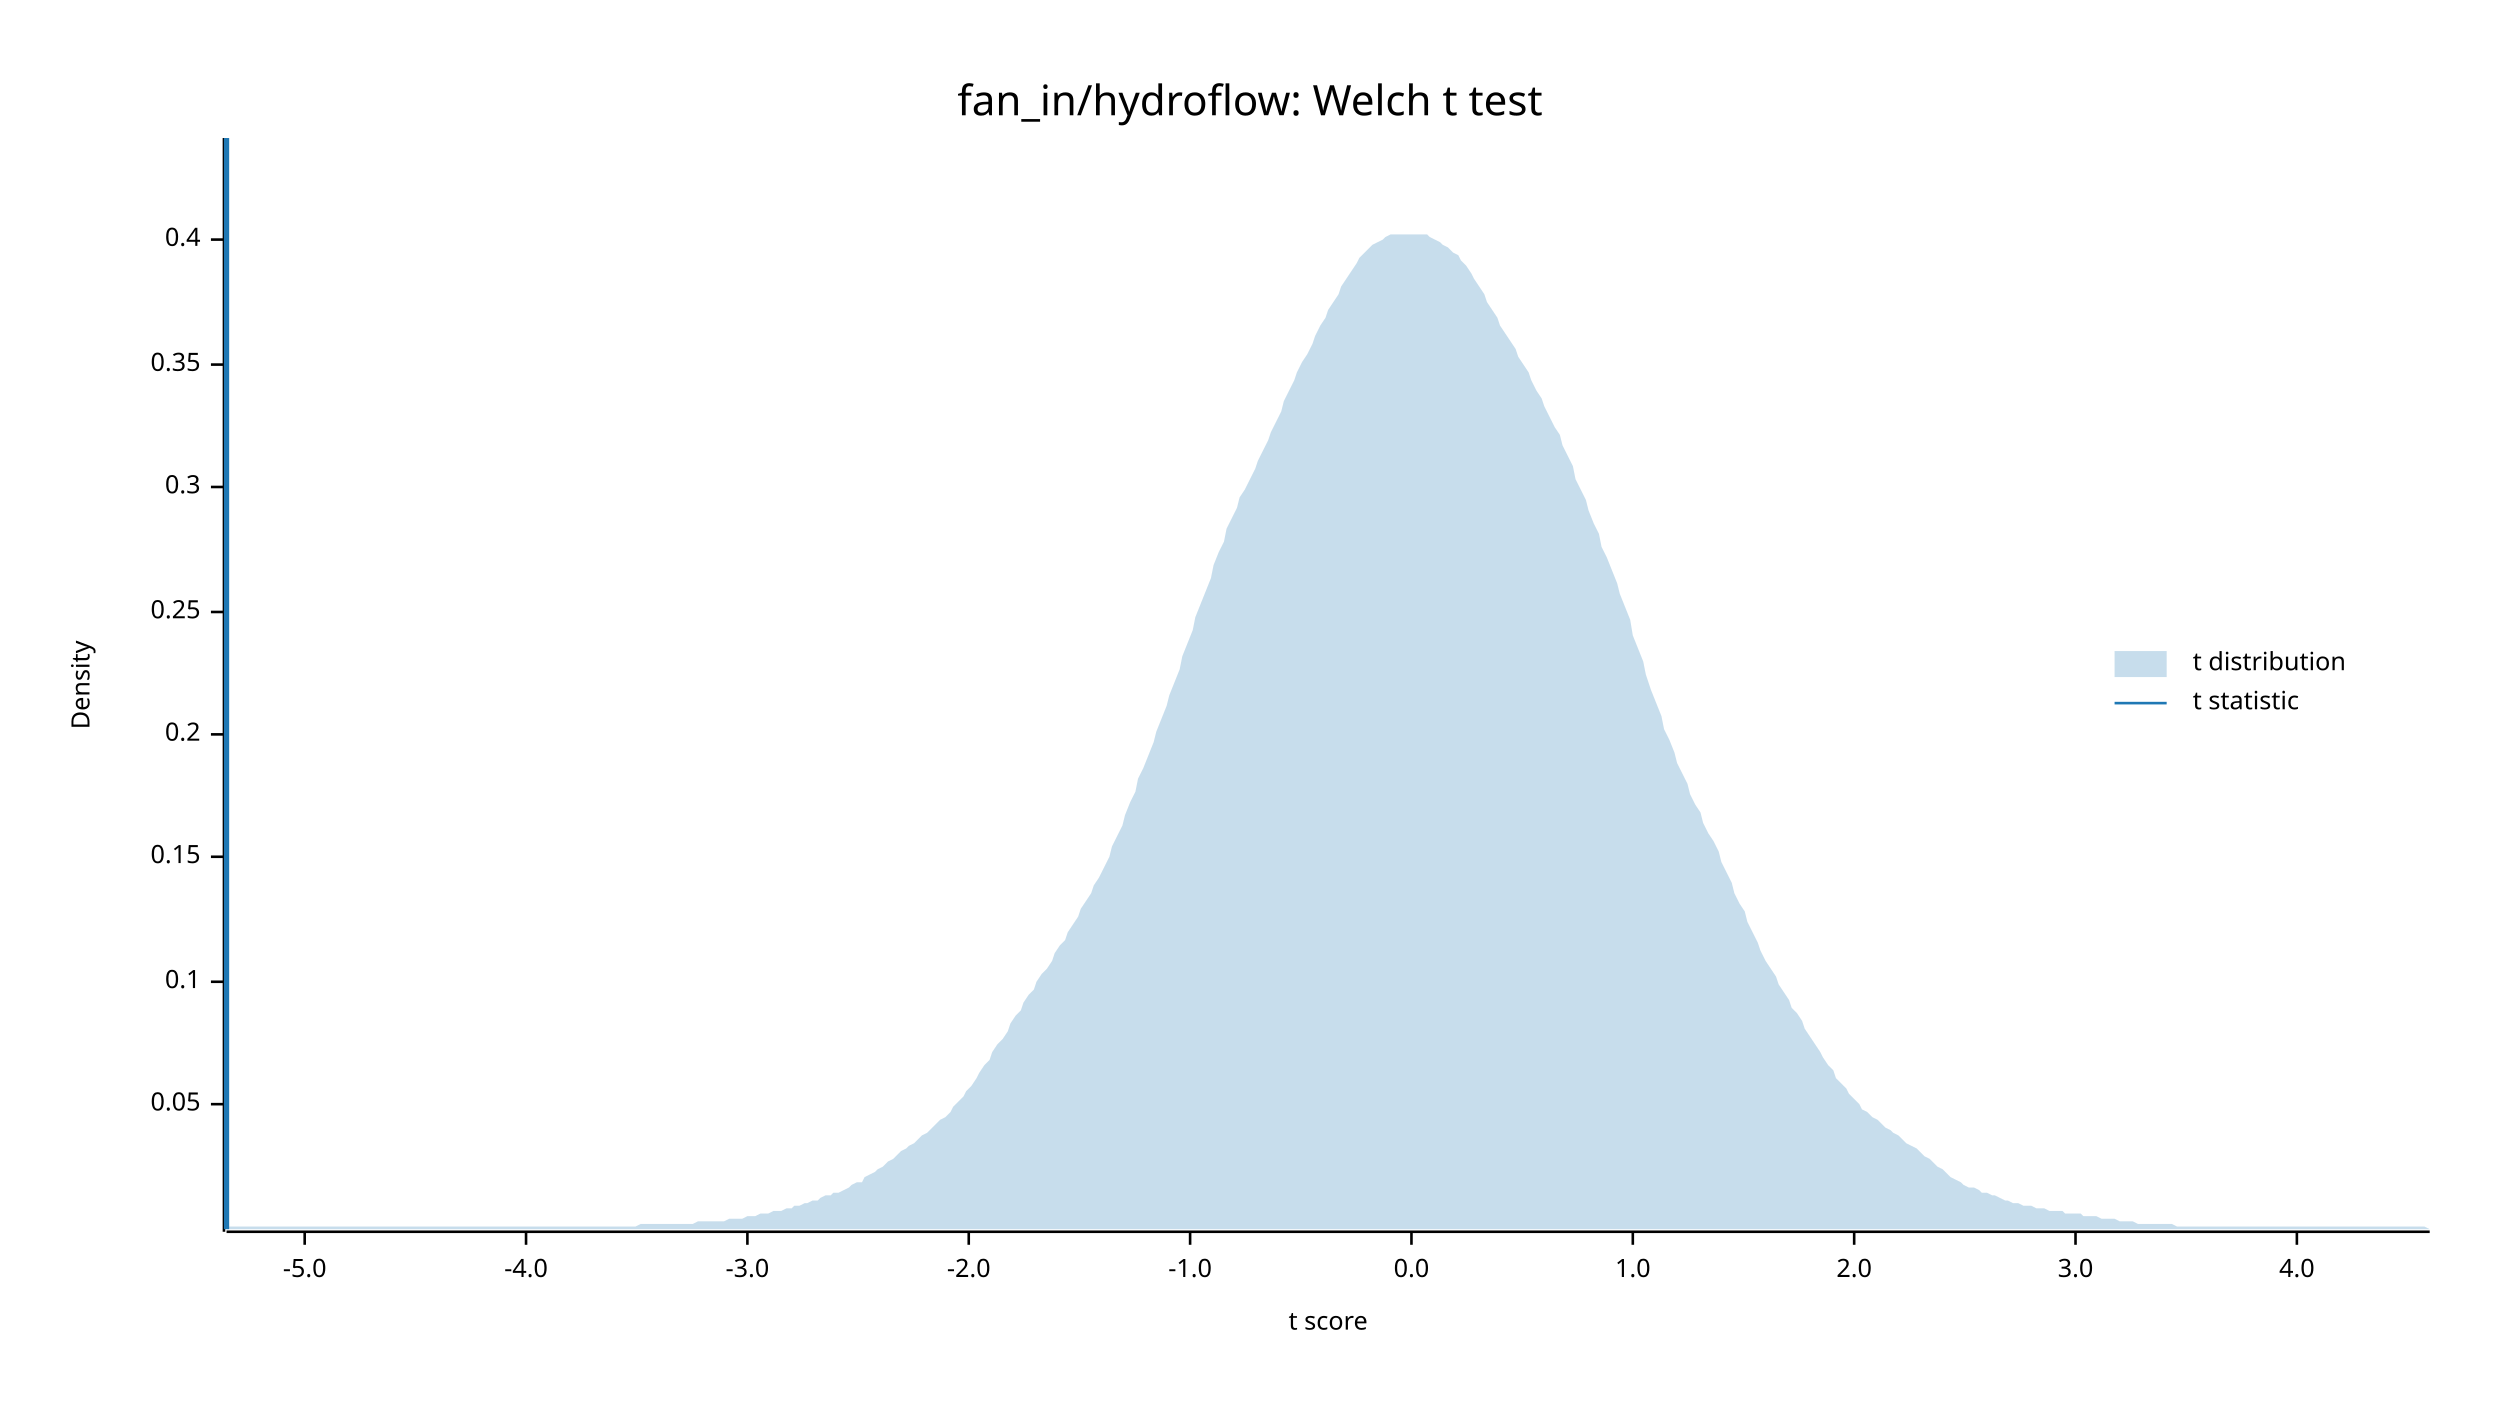
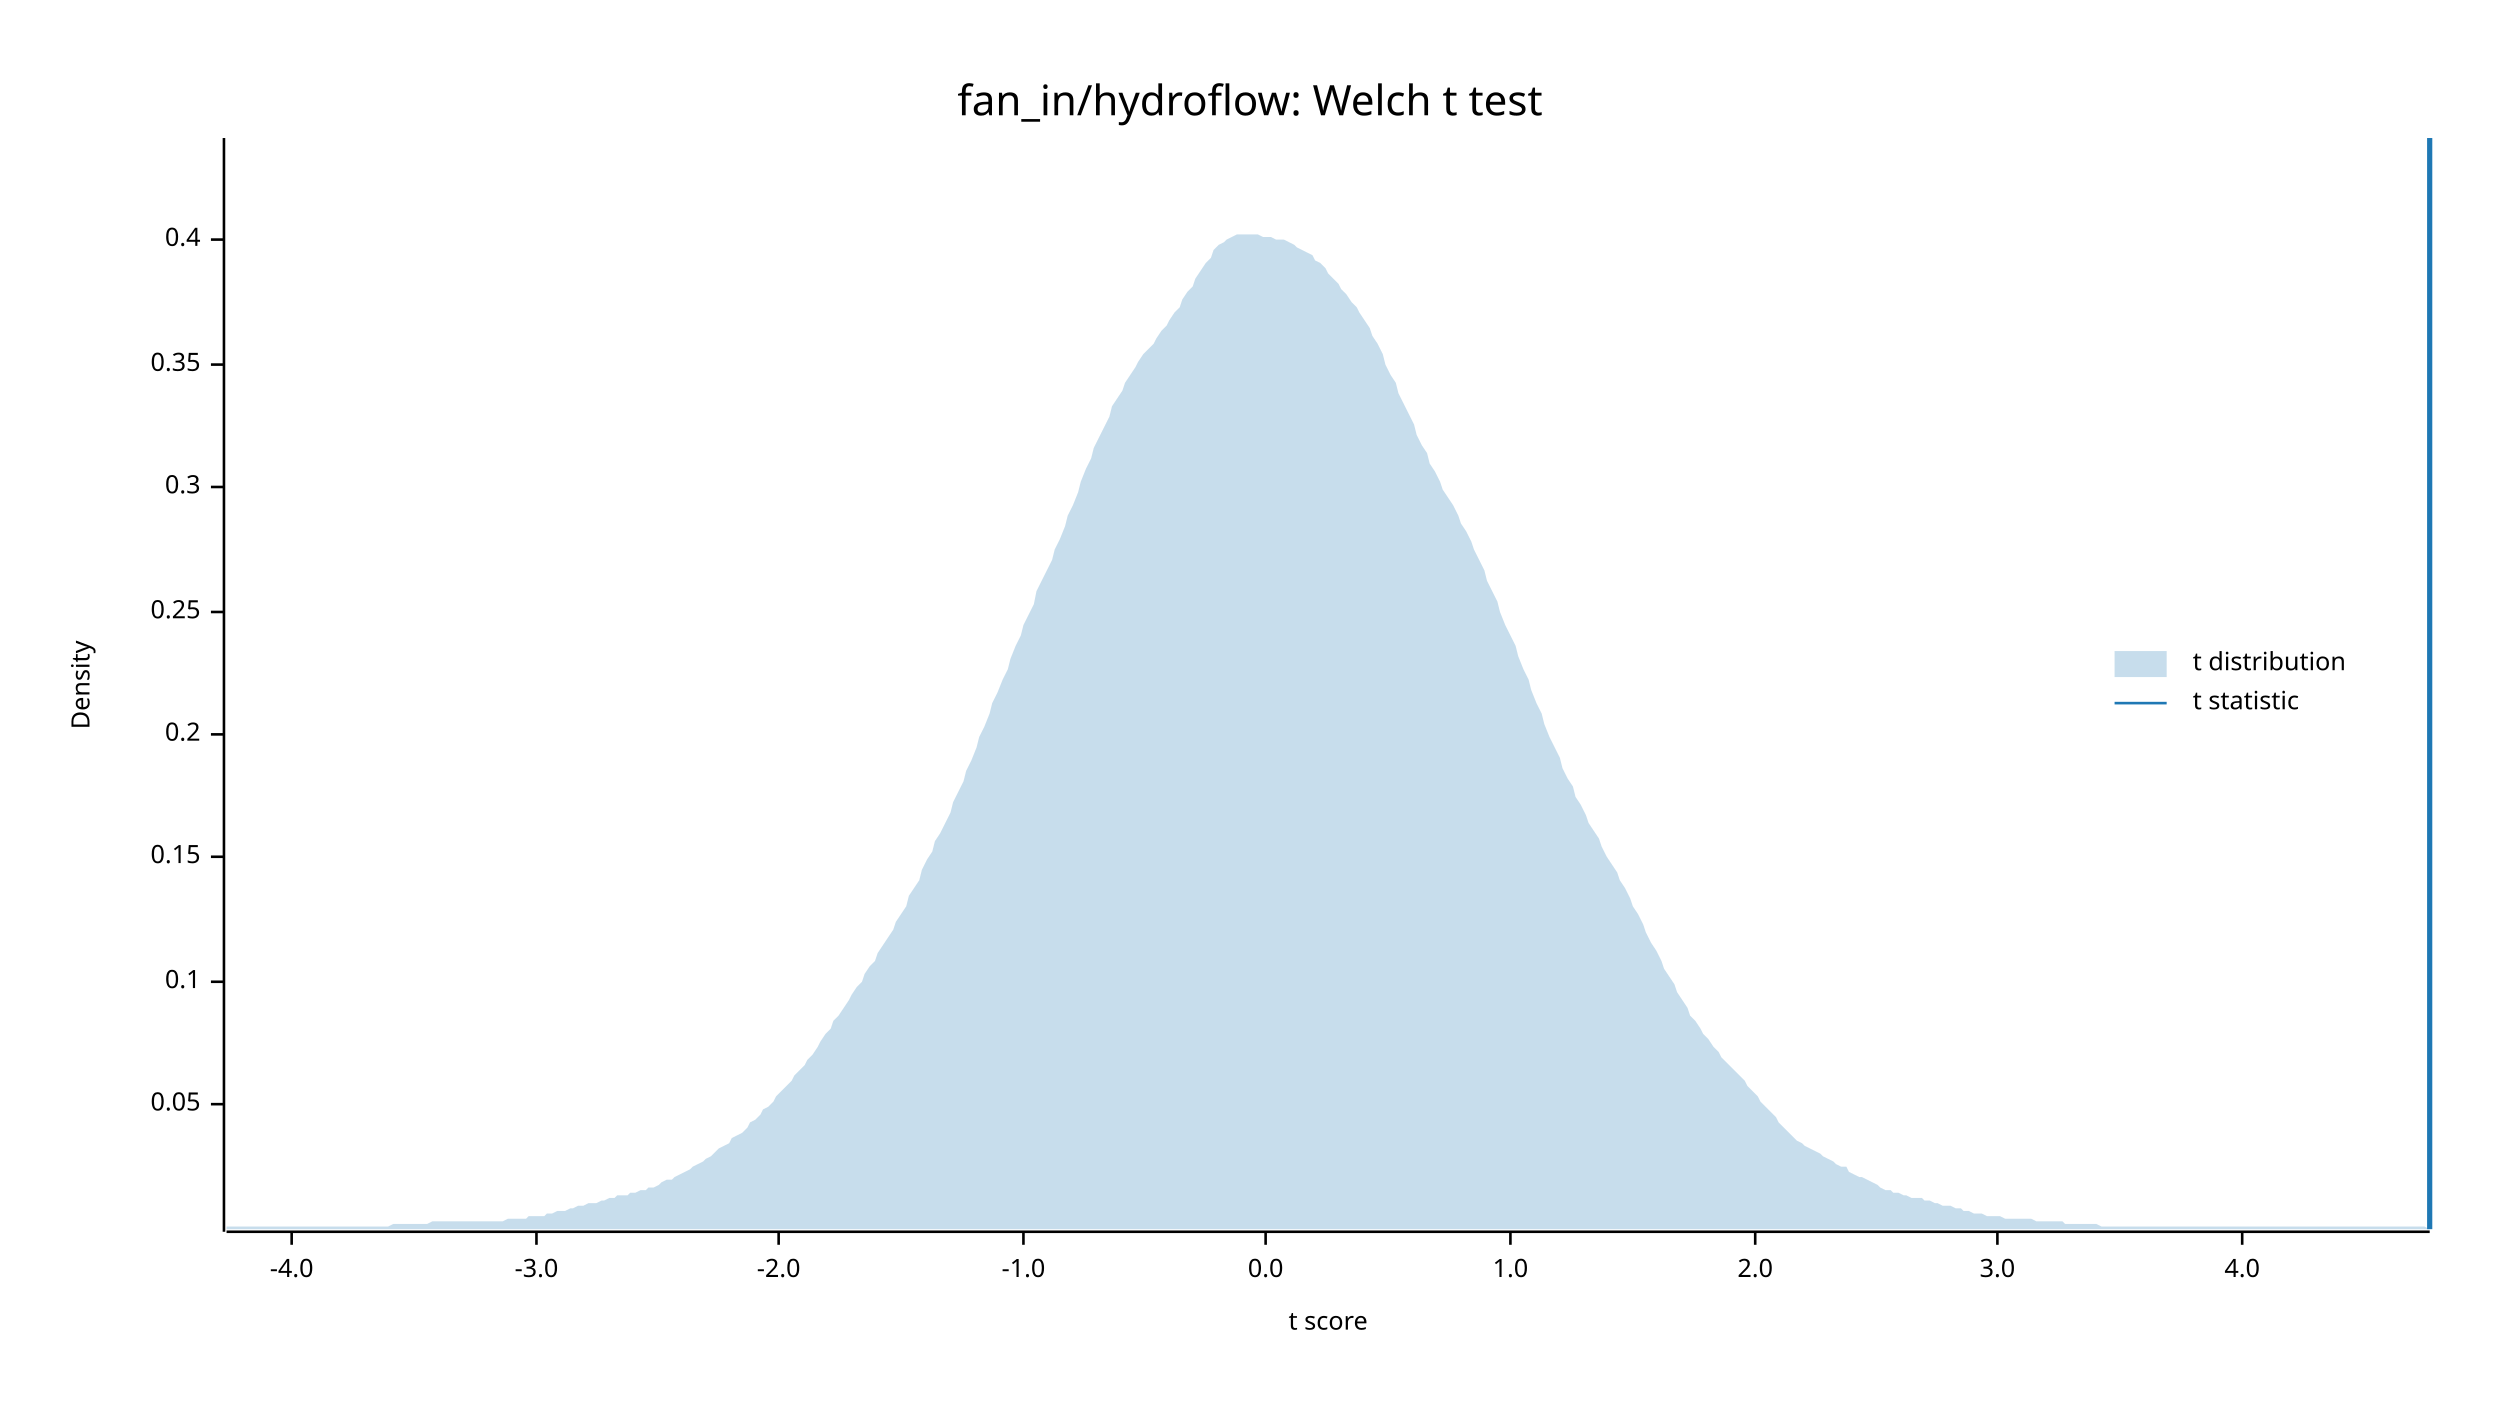
<svg xmlns="http://www.w3.org/2000/svg" width="960" height="540" viewBox="0 0 960 540">
  <text x="480" y="32" dy="0.76em" text-anchor="middle" font-family="sans-serif" font-size="16.129" opacity="1" fill="#000000">
fan_in/hydroflow: Welch t test
</text>
  <text x="27" y="263" dy="0.76em" text-anchor="middle" font-family="sans-serif" font-size="9.677" opacity="1" fill="#000000" transform="rotate(270, 27, 263)">
Density
</text>
  <text x="510" y="513" dy="-0.5ex" text-anchor="middle" font-family="sans-serif" font-size="9.677" opacity="1" fill="#000000">
t score
</text>
  <polyline fill="none" opacity="1" stroke="#000000" stroke-width="1" points="86,53 86,473 " />
  <text x="77" y="424" dy="0.5ex" text-anchor="end" font-family="sans-serif" font-size="9.677" opacity="1" fill="#000000">
0.05
</text>
  <polyline fill="none" opacity="1" stroke="#000000" stroke-width="1" points="81,424 86,424 " />
  <text x="77" y="377" dy="0.5ex" text-anchor="end" font-family="sans-serif" font-size="9.677" opacity="1" fill="#000000">
0.1
</text>
  <polyline fill="none" opacity="1" stroke="#000000" stroke-width="1" points="81,377 86,377 " />
  <text x="77" y="329" dy="0.5ex" text-anchor="end" font-family="sans-serif" font-size="9.677" opacity="1" fill="#000000">
0.15
</text>
  <polyline fill="none" opacity="1" stroke="#000000" stroke-width="1" points="81,329 86,329 " />
  <text x="77" y="282" dy="0.5ex" text-anchor="end" font-family="sans-serif" font-size="9.677" opacity="1" fill="#000000">
0.2
</text>
  <polyline fill="none" opacity="1" stroke="#000000" stroke-width="1" points="81,282 86,282 " />
  <text x="77" y="235" dy="0.5ex" text-anchor="end" font-family="sans-serif" font-size="9.677" opacity="1" fill="#000000">
0.25
</text>
  <polyline fill="none" opacity="1" stroke="#000000" stroke-width="1" points="81,235 86,235 " />
  <text x="77" y="187" dy="0.5ex" text-anchor="end" font-family="sans-serif" font-size="9.677" opacity="1" fill="#000000">
0.3
</text>
  <polyline fill="none" opacity="1" stroke="#000000" stroke-width="1" points="81,187 86,187 " />
  <text x="77" y="140" dy="0.5ex" text-anchor="end" font-family="sans-serif" font-size="9.677" opacity="1" fill="#000000">
0.35
</text>
  <polyline fill="none" opacity="1" stroke="#000000" stroke-width="1" points="81,140 86,140 " />
  <text x="77" y="92" dy="0.5ex" text-anchor="end" font-family="sans-serif" font-size="9.677" opacity="1" fill="#000000">
0.4
</text>
  <polyline fill="none" opacity="1" stroke="#000000" stroke-width="1" points="81,92 86,92 " />
  <polyline fill="none" opacity="1" stroke="#000000" stroke-width="1" points="87,473 933,473 " />
-   <text x="117" y="483" dy="0.76em" text-anchor="middle" font-family="sans-serif" font-size="9.677" opacity="1" fill="#000000">
- -5.0
- </text>
-   <polyline fill="none" opacity="1" stroke="#000000" stroke-width="1" points="117,473 117,478 " />
-   <text x="202" y="483" dy="0.76em" text-anchor="middle" font-family="sans-serif" font-size="9.677" opacity="1" fill="#000000">
+   <text x="112" y="483" dy="0.76em" text-anchor="middle" font-family="sans-serif" font-size="9.677" opacity="1" fill="#000000">
-4.0
</text>
-   <polyline fill="none" opacity="1" stroke="#000000" stroke-width="1" points="202,473 202,478 " />
-   <text x="287" y="483" dy="0.76em" text-anchor="middle" font-family="sans-serif" font-size="9.677" opacity="1" fill="#000000">
+   <polyline fill="none" opacity="1" stroke="#000000" stroke-width="1" points="112,473 112,478 " />
+   <text x="206" y="483" dy="0.76em" text-anchor="middle" font-family="sans-serif" font-size="9.677" opacity="1" fill="#000000">
-3.0
</text>
-   <polyline fill="none" opacity="1" stroke="#000000" stroke-width="1" points="287,473 287,478 " />
-   <text x="372" y="483" dy="0.76em" text-anchor="middle" font-family="sans-serif" font-size="9.677" opacity="1" fill="#000000">
+   <polyline fill="none" opacity="1" stroke="#000000" stroke-width="1" points="206,473 206,478 " />
+   <text x="299" y="483" dy="0.76em" text-anchor="middle" font-family="sans-serif" font-size="9.677" opacity="1" fill="#000000">
-2.0
</text>
-   <polyline fill="none" opacity="1" stroke="#000000" stroke-width="1" points="372,473 372,478 " />
-   <text x="457" y="483" dy="0.76em" text-anchor="middle" font-family="sans-serif" font-size="9.677" opacity="1" fill="#000000">
+   <polyline fill="none" opacity="1" stroke="#000000" stroke-width="1" points="299,473 299,478 " />
+   <text x="393" y="483" dy="0.76em" text-anchor="middle" font-family="sans-serif" font-size="9.677" opacity="1" fill="#000000">
-1.0
</text>
-   <polyline fill="none" opacity="1" stroke="#000000" stroke-width="1" points="457,473 457,478 " />
-   <text x="542" y="483" dy="0.76em" text-anchor="middle" font-family="sans-serif" font-size="9.677" opacity="1" fill="#000000">
+   <polyline fill="none" opacity="1" stroke="#000000" stroke-width="1" points="393,473 393,478 " />
+   <text x="486" y="483" dy="0.76em" text-anchor="middle" font-family="sans-serif" font-size="9.677" opacity="1" fill="#000000">
0.0
</text>
-   <polyline fill="none" opacity="1" stroke="#000000" stroke-width="1" points="542,473 542,478 " />
-   <text x="627" y="483" dy="0.76em" text-anchor="middle" font-family="sans-serif" font-size="9.677" opacity="1" fill="#000000">
+   <polyline fill="none" opacity="1" stroke="#000000" stroke-width="1" points="486,473 486,478 " />
+   <text x="580" y="483" dy="0.76em" text-anchor="middle" font-family="sans-serif" font-size="9.677" opacity="1" fill="#000000">
1.0
</text>
-   <polyline fill="none" opacity="1" stroke="#000000" stroke-width="1" points="627,473 627,478 " />
-   <text x="712" y="483" dy="0.76em" text-anchor="middle" font-family="sans-serif" font-size="9.677" opacity="1" fill="#000000">
+   <polyline fill="none" opacity="1" stroke="#000000" stroke-width="1" points="580,473 580,478 " />
+   <text x="674" y="483" dy="0.76em" text-anchor="middle" font-family="sans-serif" font-size="9.677" opacity="1" fill="#000000">
2.0
</text>
-   <polyline fill="none" opacity="1" stroke="#000000" stroke-width="1" points="712,473 712,478 " />
-   <text x="797" y="483" dy="0.76em" text-anchor="middle" font-family="sans-serif" font-size="9.677" opacity="1" fill="#000000">
+   <polyline fill="none" opacity="1" stroke="#000000" stroke-width="1" points="674,473 674,478 " />
+   <text x="767" y="483" dy="0.76em" text-anchor="middle" font-family="sans-serif" font-size="9.677" opacity="1" fill="#000000">
3.0
</text>
-   <polyline fill="none" opacity="1" stroke="#000000" stroke-width="1" points="797,473 797,478 " />
-   <text x="882" y="483" dy="0.76em" text-anchor="middle" font-family="sans-serif" font-size="9.677" opacity="1" fill="#000000">
+   <polyline fill="none" opacity="1" stroke="#000000" stroke-width="1" points="767,473 767,478 " />
+   <text x="861" y="483" dy="0.76em" text-anchor="middle" font-family="sans-serif" font-size="9.677" opacity="1" fill="#000000">
4.0
</text>
-   <polyline fill="none" opacity="1" stroke="#000000" stroke-width="1" points="882,473 882,478 " />
-   <polygon opacity="0.25" fill="#1F78B4" points="87,472 88,471 90,471 92,471 93,471 95,471 97,471 98,471 100,471 102,471 103,471 105,471 107,471 109,471 110,471 112,471 114,471 115,471 117,471 119,471 120,471 122,471 124,471 125,471 127,471 129,471 131,471 132,471 134,471 136,471 137,471 139,471 141,471 142,471 144,471 146,471 148,471 149,471 151,471 153,471 154,471 156,471 158,471 159,471 161,471 163,471 164,471 166,471 168,471 170,471 171,471 173,471 175,471 176,471 178,471 180,471 181,471 183,471 185,471 187,471 188,471 190,471 192,471 193,471 195,471 197,471 198,471 200,471 202,471 203,471 205,471 207,471 209,471 210,471 212,471 214,471 215,471 217,471 219,471 220,471 222,471 224,471 226,471 227,471 229,471 231,471 232,471 234,471 236,471 237,471 239,471 241,471 242,471 244,471 246,470 248,470 249,470 251,470 253,470 254,470 256,470 258,470 259,470 261,470 263,470 265,470 266,470 268,469 270,469 271,469 273,469 275,469 276,469 278,469 280,468 281,468 283,468 285,468 287,467 288,467 290,467 292,466 293,466 295,466 297,465 298,465 300,465 302,464 304,464 305,463 307,463 309,462 310,462 312,461 314,461 315,460 317,459 319,459 320,458 322,458 324,457 326,456 327,455 329,454 331,454 332,452 334,451 336,450 337,449 339,448 341,446 343,445 344,444 346,442 348,441 349,440 351,439 353,437 354,436 356,435 358,433 359,432 361,430 363,429 365,427 366,425 368,423 370,421 371,419 373,417 375,414 376,412 378,409 380,407 381,404 383,401 385,399 387,396 388,393 390,390 392,388 393,385 395,382 397,380 398,377 400,374 402,372 404,369 405,366 407,363 409,361 410,358 412,355 414,352 415,349 417,346 419,343 420,340 422,337 424,333 426,329 427,325 429,321 431,317 432,313 434,308 436,304 437,299 439,295 441,290 443,285 444,281 446,276 448,271 449,267 451,262 453,257 454,252 456,247 458,242 459,237 461,232 463,227 465,222 466,217 468,212 470,208 471,203 473,199 475,195 476,191 478,188 480,184 482,180 483,177 485,173 487,169 488,166 490,162 492,158 493,154 495,150 497,146 498,143 500,139 502,136 504,132 505,129 507,125 509,122 510,119 512,116 514,113 515,110 517,107 519,104 521,101 522,99 524,97 526,95 527,94 529,93 531,92 532,91 534,90 536,90 537,90 539,90 541,90 543,90 544,90 546,90 548,90 549,91 551,92 553,93 554,94 556,95 558,97 560,98 561,100 563,102 565,105 566,107 568,110 570,113 571,116 573,119 575,122 576,125 578,128 580,131 582,134 583,137 585,140 587,143 588,146 590,150 592,153 593,156 595,160 597,164 599,167 600,171 602,175 604,179 605,184 607,188 609,192 610,196 612,201 614,205 615,210 617,214 619,219 621,224 622,228 624,233 626,238 627,244 629,249 631,254 632,259 634,265 636,270 638,275 639,280 641,284 643,289 644,293 646,297 648,301 649,305 651,309 653,312 654,316 656,320 658,323 660,327 661,331 663,335 665,339 666,343 668,347 670,350 671,354 673,358 675,362 676,365 678,369 680,372 682,375 683,378 685,381 687,384 688,387 690,389 692,392 693,395 695,398 697,401 699,404 700,406 702,409 704,411 705,414 707,416 709,418 710,420 712,422 714,424 715,426 717,427 719,429 721,430 722,431 724,433 726,434 727,435 729,436 731,438 732,439 734,440 736,441 738,443 739,444 741,445 743,447 744,448 746,449 748,451 749,452 751,453 753,454 754,455 756,456 758,456 760,457 761,458 763,458 765,459 766,459 768,460 770,461 771,461 773,462 775,462 777,463 778,463 780,463 782,464 783,464 785,464 787,465 788,465 790,465 792,465 793,466 795,466 797,466 799,466 800,467 802,467 804,467 805,467 807,468 809,468 810,468 812,468 814,469 816,469 817,469 819,469 821,470 822,470 824,470 826,470 827,470 829,470 831,470 832,470 834,470 836,471 838,471 839,471 841,471 843,471 844,471 846,471 848,471 849,471 851,471 853,471 855,471 856,471 858,471 860,471 861,471 863,471 865,471 866,471 868,471 870,471 871,471 873,471 875,471 877,471 878,471 880,471 882,471 883,471 885,471 887,471 888,471 890,471 892,471 894,471 895,471 897,471 899,471 900,471 902,471 904,471 905,471 907,471 909,471 910,471 912,471 914,471 916,471 917,471 919,471 921,471 922,471 924,471 926,471 927,471 929,471 931,471 933,472 933,472 87,472 " />
-   <polyline fill="none" opacity="1" stroke="#1F78B4" stroke-width="2" points="87,472 87,53 " />
+   <polyline fill="none" opacity="1" stroke="#000000" stroke-width="1" points="861,473 861,478 " />
+   <polygon opacity="0.25" fill="#1F78B4" points="87,471 88,471 90,471 92,471 93,471 95,471 97,471 98,471 100,471 102,471 103,471 105,471 107,471 109,471 110,471 112,471 114,471 115,471 117,471 119,471 120,471 122,471 124,471 125,471 127,471 129,471 131,471 132,471 134,471 136,471 137,471 139,471 141,471 142,471 144,471 146,471 148,471 149,471 151,470 153,470 154,470 156,470 158,470 159,470 161,470 163,470 164,470 166,469 168,469 170,469 171,469 173,469 175,469 176,469 178,469 180,469 181,469 183,469 185,469 187,469 188,469 190,469 192,469 193,469 195,468 197,468 198,468 200,468 202,468 203,467 205,467 207,467 209,467 210,466 212,466 214,465 215,465 217,465 219,464 220,464 222,463 224,463 226,462 227,462 229,462 231,461 232,461 234,460 236,460 237,459 239,459 241,459 242,458 244,458 246,457 248,457 249,456 251,456 253,455 254,454 256,453 258,453 259,452 261,451 263,450 265,449 266,448 268,447 270,446 271,445 273,444 275,442 276,441 278,440 280,439 281,437 283,436 285,435 287,433 288,431 290,430 292,428 293,426 295,425 297,423 298,421 300,419 302,417 304,415 305,413 307,411 309,409 310,407 312,405 314,402 315,400 317,397 319,395 320,392 322,390 324,387 326,384 327,382 329,379 331,377 332,374 334,371 336,369 337,366 339,363 341,360 343,357 344,354 346,351 348,348 349,344 351,341 353,338 354,334 356,330 358,327 359,323 361,320 363,316 365,312 366,308 368,304 370,300 371,296 373,292 375,287 376,283 378,279 380,274 381,270 383,266 385,261 387,257 388,253 390,248 392,244 393,240 395,236 397,232 398,227 400,223 402,219 404,215 405,211 407,207 409,202 410,198 412,194 414,189 415,185 417,180 419,176 420,172 422,168 424,164 426,160 427,156 429,153 431,150 432,147 434,144 436,141 437,139 439,136 441,134 443,132 444,130 446,127 448,125 449,123 451,120 453,118 454,115 456,112 458,110 459,107 461,104 463,101 465,99 466,96 468,94 470,93 471,92 473,91 475,90 476,90 478,90 480,90 482,90 483,90 485,91 487,91 488,91 490,92 492,92 493,92 495,93 497,94 498,95 500,96 502,97 504,98 505,100 507,101 509,103 510,105 512,107 514,109 515,111 517,113 519,116 521,118 522,120 524,123 526,126 527,129 529,132 531,136 532,140 534,144 536,147 537,151 539,155 541,159 543,163 544,167 546,171 548,174 549,178 551,181 553,185 554,188 556,191 558,194 560,198 561,201 563,204 565,208 566,211 568,215 570,219 571,223 573,227 575,231 576,235 578,240 580,244 582,248 583,252 585,257 587,261 588,265 590,270 592,274 593,278 595,283 597,287 599,291 600,295 602,299 604,302 605,306 607,309 609,313 610,316 612,319 614,322 615,325 617,329 619,332 621,335 622,338 624,341 626,345 627,348 629,351 631,355 632,358 634,362 636,365 638,369 639,372 641,375 643,378 644,381 646,384 648,387 649,390 651,392 653,395 654,397 656,399 658,402 660,404 661,406 663,408 665,410 666,411 668,413 670,415 671,417 673,419 675,421 676,423 678,425 680,427 682,429 683,431 685,433 687,435 688,436 690,438 692,439 693,440 695,441 697,442 699,443 700,444 702,445 704,446 705,447 707,448 709,448 710,450 712,451 714,452 715,452 717,453 719,454 721,455 722,456 724,457 726,457 727,458 729,458 731,459 732,459 734,460 736,460 738,460 739,461 741,461 743,462 744,462 746,463 748,463 749,463 751,464 753,464 754,465 756,465 758,466 760,466 761,466 763,467 765,467 766,467 768,467 770,468 771,468 773,468 775,468 777,468 778,468 780,468 782,469 783,469 785,469 787,469 788,469 790,469 792,469 793,470 795,470 797,470 799,470 800,470 802,470 804,470 805,470 807,471 809,471 810,471 812,471 814,471 816,471 817,471 819,471 821,471 822,471 824,471 826,471 827,471 829,471 831,471 832,471 834,471 836,471 838,471 839,471 841,471 843,471 844,471 846,471 848,471 849,471 851,471 853,471 855,471 856,471 858,471 860,471 861,471 863,471 865,471 866,471 868,471 870,471 871,471 873,471 875,471 877,471 878,471 880,471 882,471 883,471 885,471 887,471 888,471 890,471 892,471 894,471 895,471 897,471 899,471 900,471 902,471 904,471 905,471 907,471 909,471 910,471 912,471 914,471 916,471 917,471 919,471 921,471 922,471 924,471 926,471 927,471 929,471 931,471 933,472 933,472 87,472 " />
+   <polyline fill="none" opacity="1" stroke="#1F78B4" stroke-width="2" points="933,472 933,53 " />
  <text x="842" y="250" dy="0.76em" text-anchor="start" font-family="sans-serif" font-size="9.677" opacity="1" fill="#000000">
t distribution
</text>
  <text x="842" y="265" dy="0.76em" text-anchor="start" font-family="sans-serif" font-size="9.677" opacity="1" fill="#000000">
t statistic
</text>
  <rect x="812" y="250" width="20" height="10" opacity="0.25" fill="#1F78B4" stroke="none" />
  <polyline fill="none" opacity="1" stroke="#1F78B4" stroke-width="1" points="812,270 832,270 " />
</svg>
